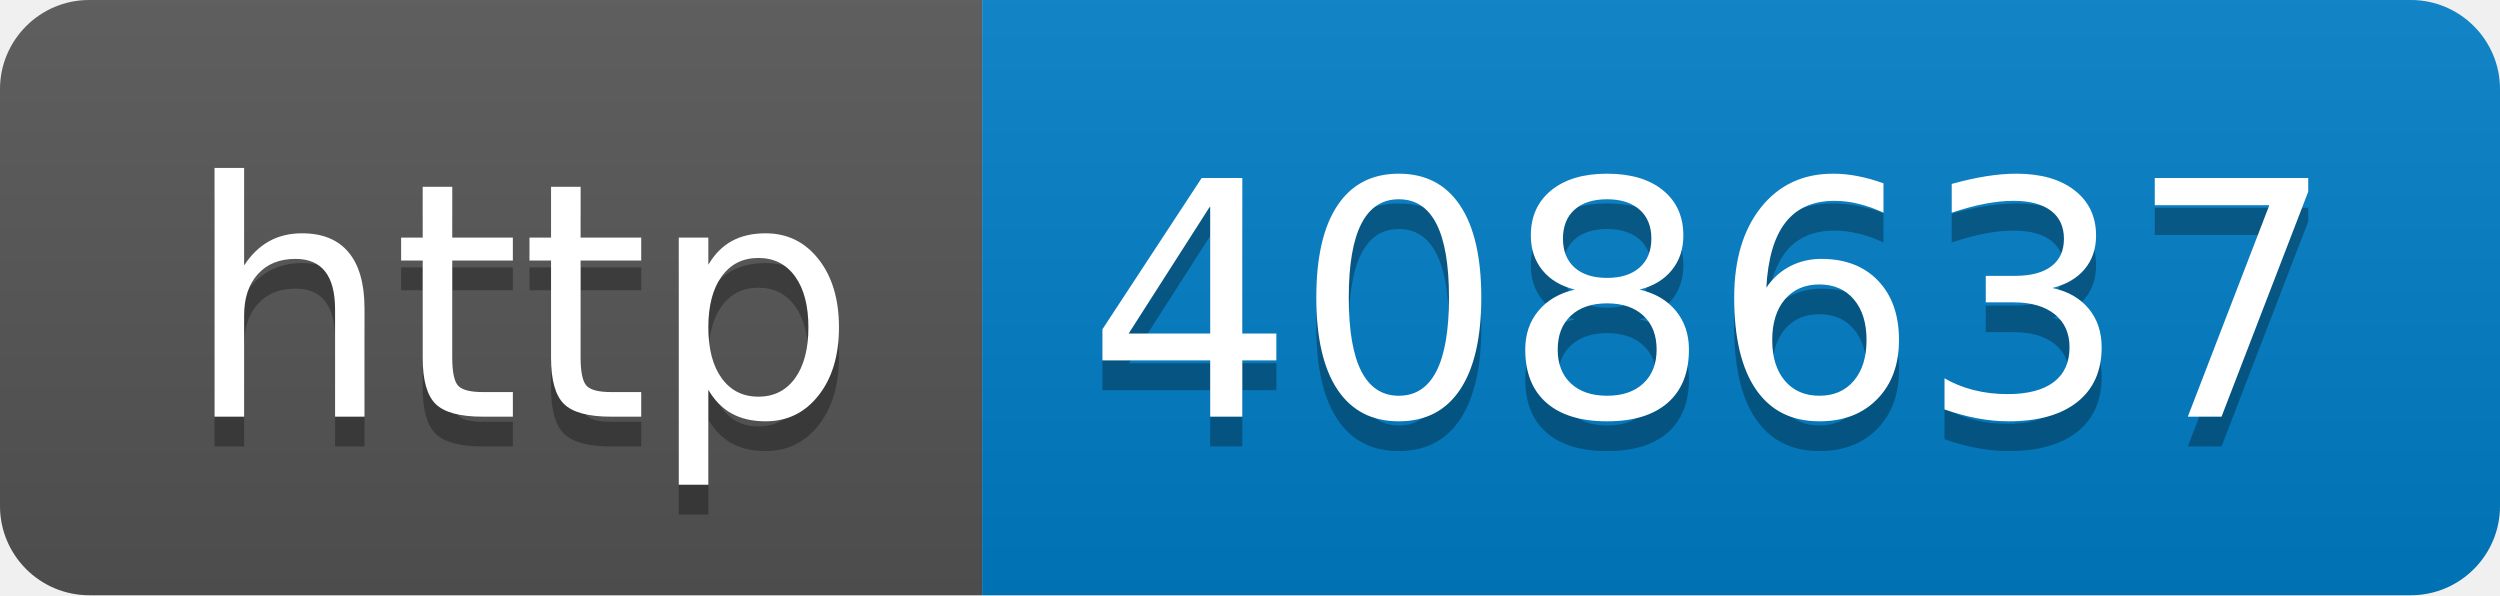
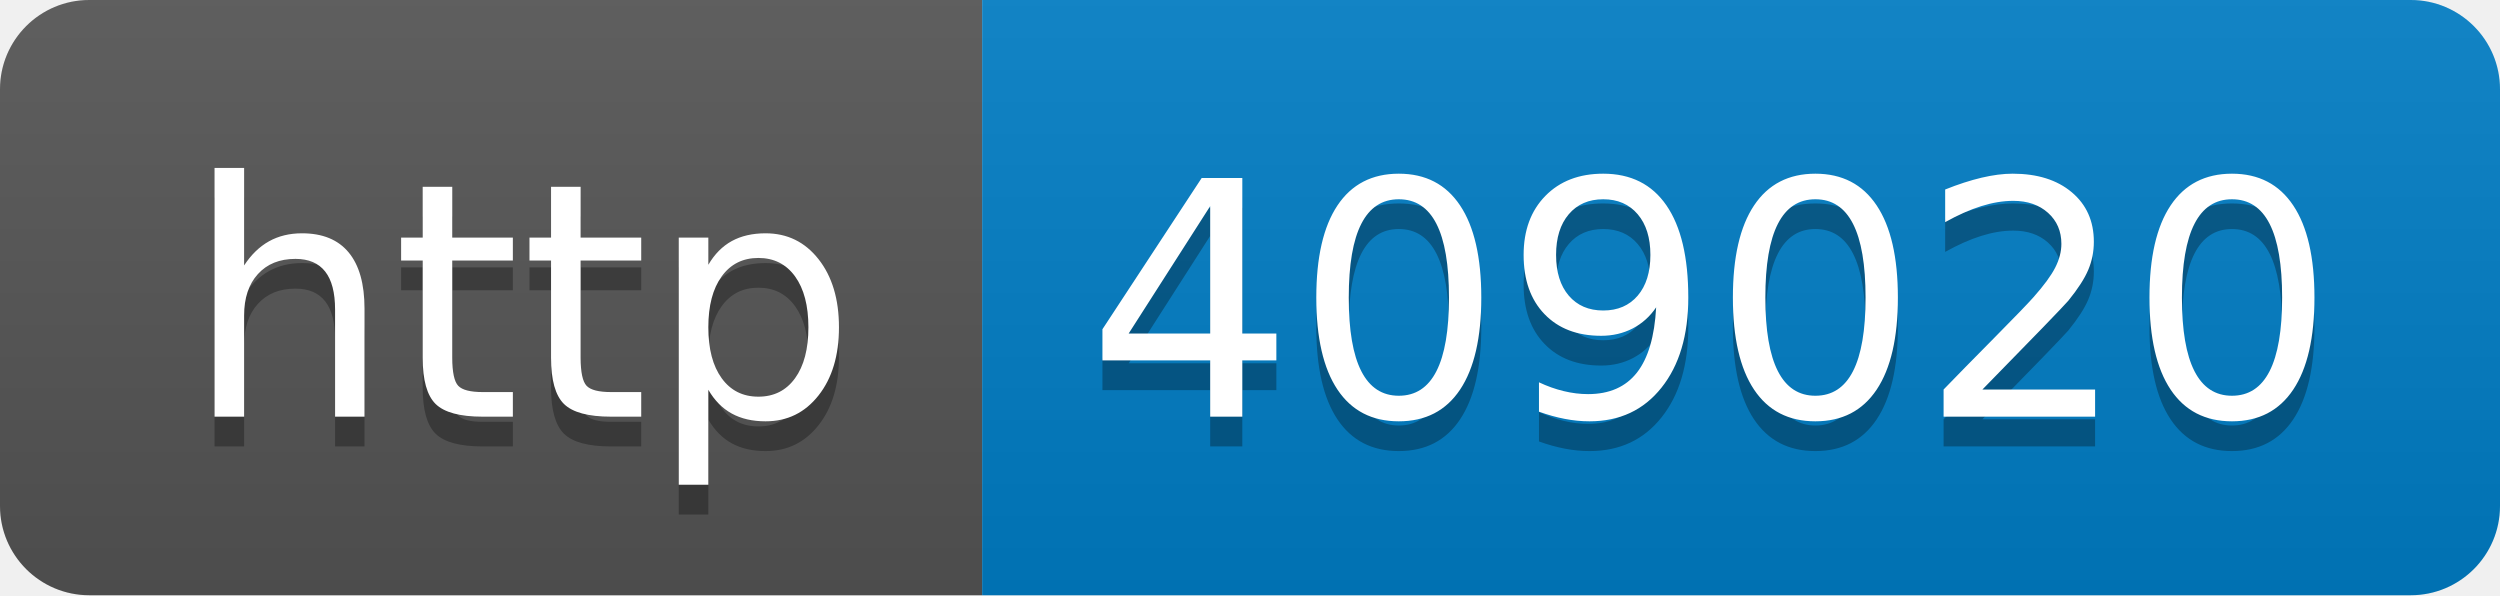
- <svg xmlns="http://www.w3.org/2000/svg" width="84" height="20" role="img" aria-label="http: 408637">
+ <svg xmlns="http://www.w3.org/2000/svg" width="84" height="20" role="img" aria-label="http: 409020">
  <linearGradient id="s" x2="0" y2="100%">
    <stop offset="0" stop-color="#bbb" stop-opacity=".1" />
    <stop offset="1" stop-opacity=".1" />
  </linearGradient>
  <clipPath id="r">
    <rect width="84" height="20" rx="3" fill="#fff" />
  </clipPath>
  <g clip-path="url(#r)">
    <rect width="33" height="20" fill="#555" />
    <rect x="33" width="51" height="20" fill="#007ec6" />
    <rect width="84" height="20" fill="url(#s)" />
  </g>
  <g fill="#fff" text-anchor="middle" font-family="Verdana,Geneva,DejaVu Sans,sans-serif" text-rendering="geometricPrecision" font-size="110">
    <text aria-hidden="true" x="175" y="150" fill="#010101" fill-opacity=".3" transform="scale(.1)" textLength="230">http</text>
    <text x="175" y="140" transform="scale(.1)" fill="#fff" textLength="230">http</text>
-     <text aria-hidden="true" x="575" y="150" fill="#010101" fill-opacity=".3" transform="scale(.1)" textLength="410">408637</text>
-     <text x="575" y="140" transform="scale(.1)" fill="#fff" textLength="410">408637</text>
+     <text aria-hidden="true" x="575" y="150" fill="#010101" fill-opacity=".3" transform="scale(.1)" textLength="410">409020</text>
+     <text x="575" y="140" transform="scale(.1)" fill="#fff" textLength="410">409020</text>
  </g>
</svg>
